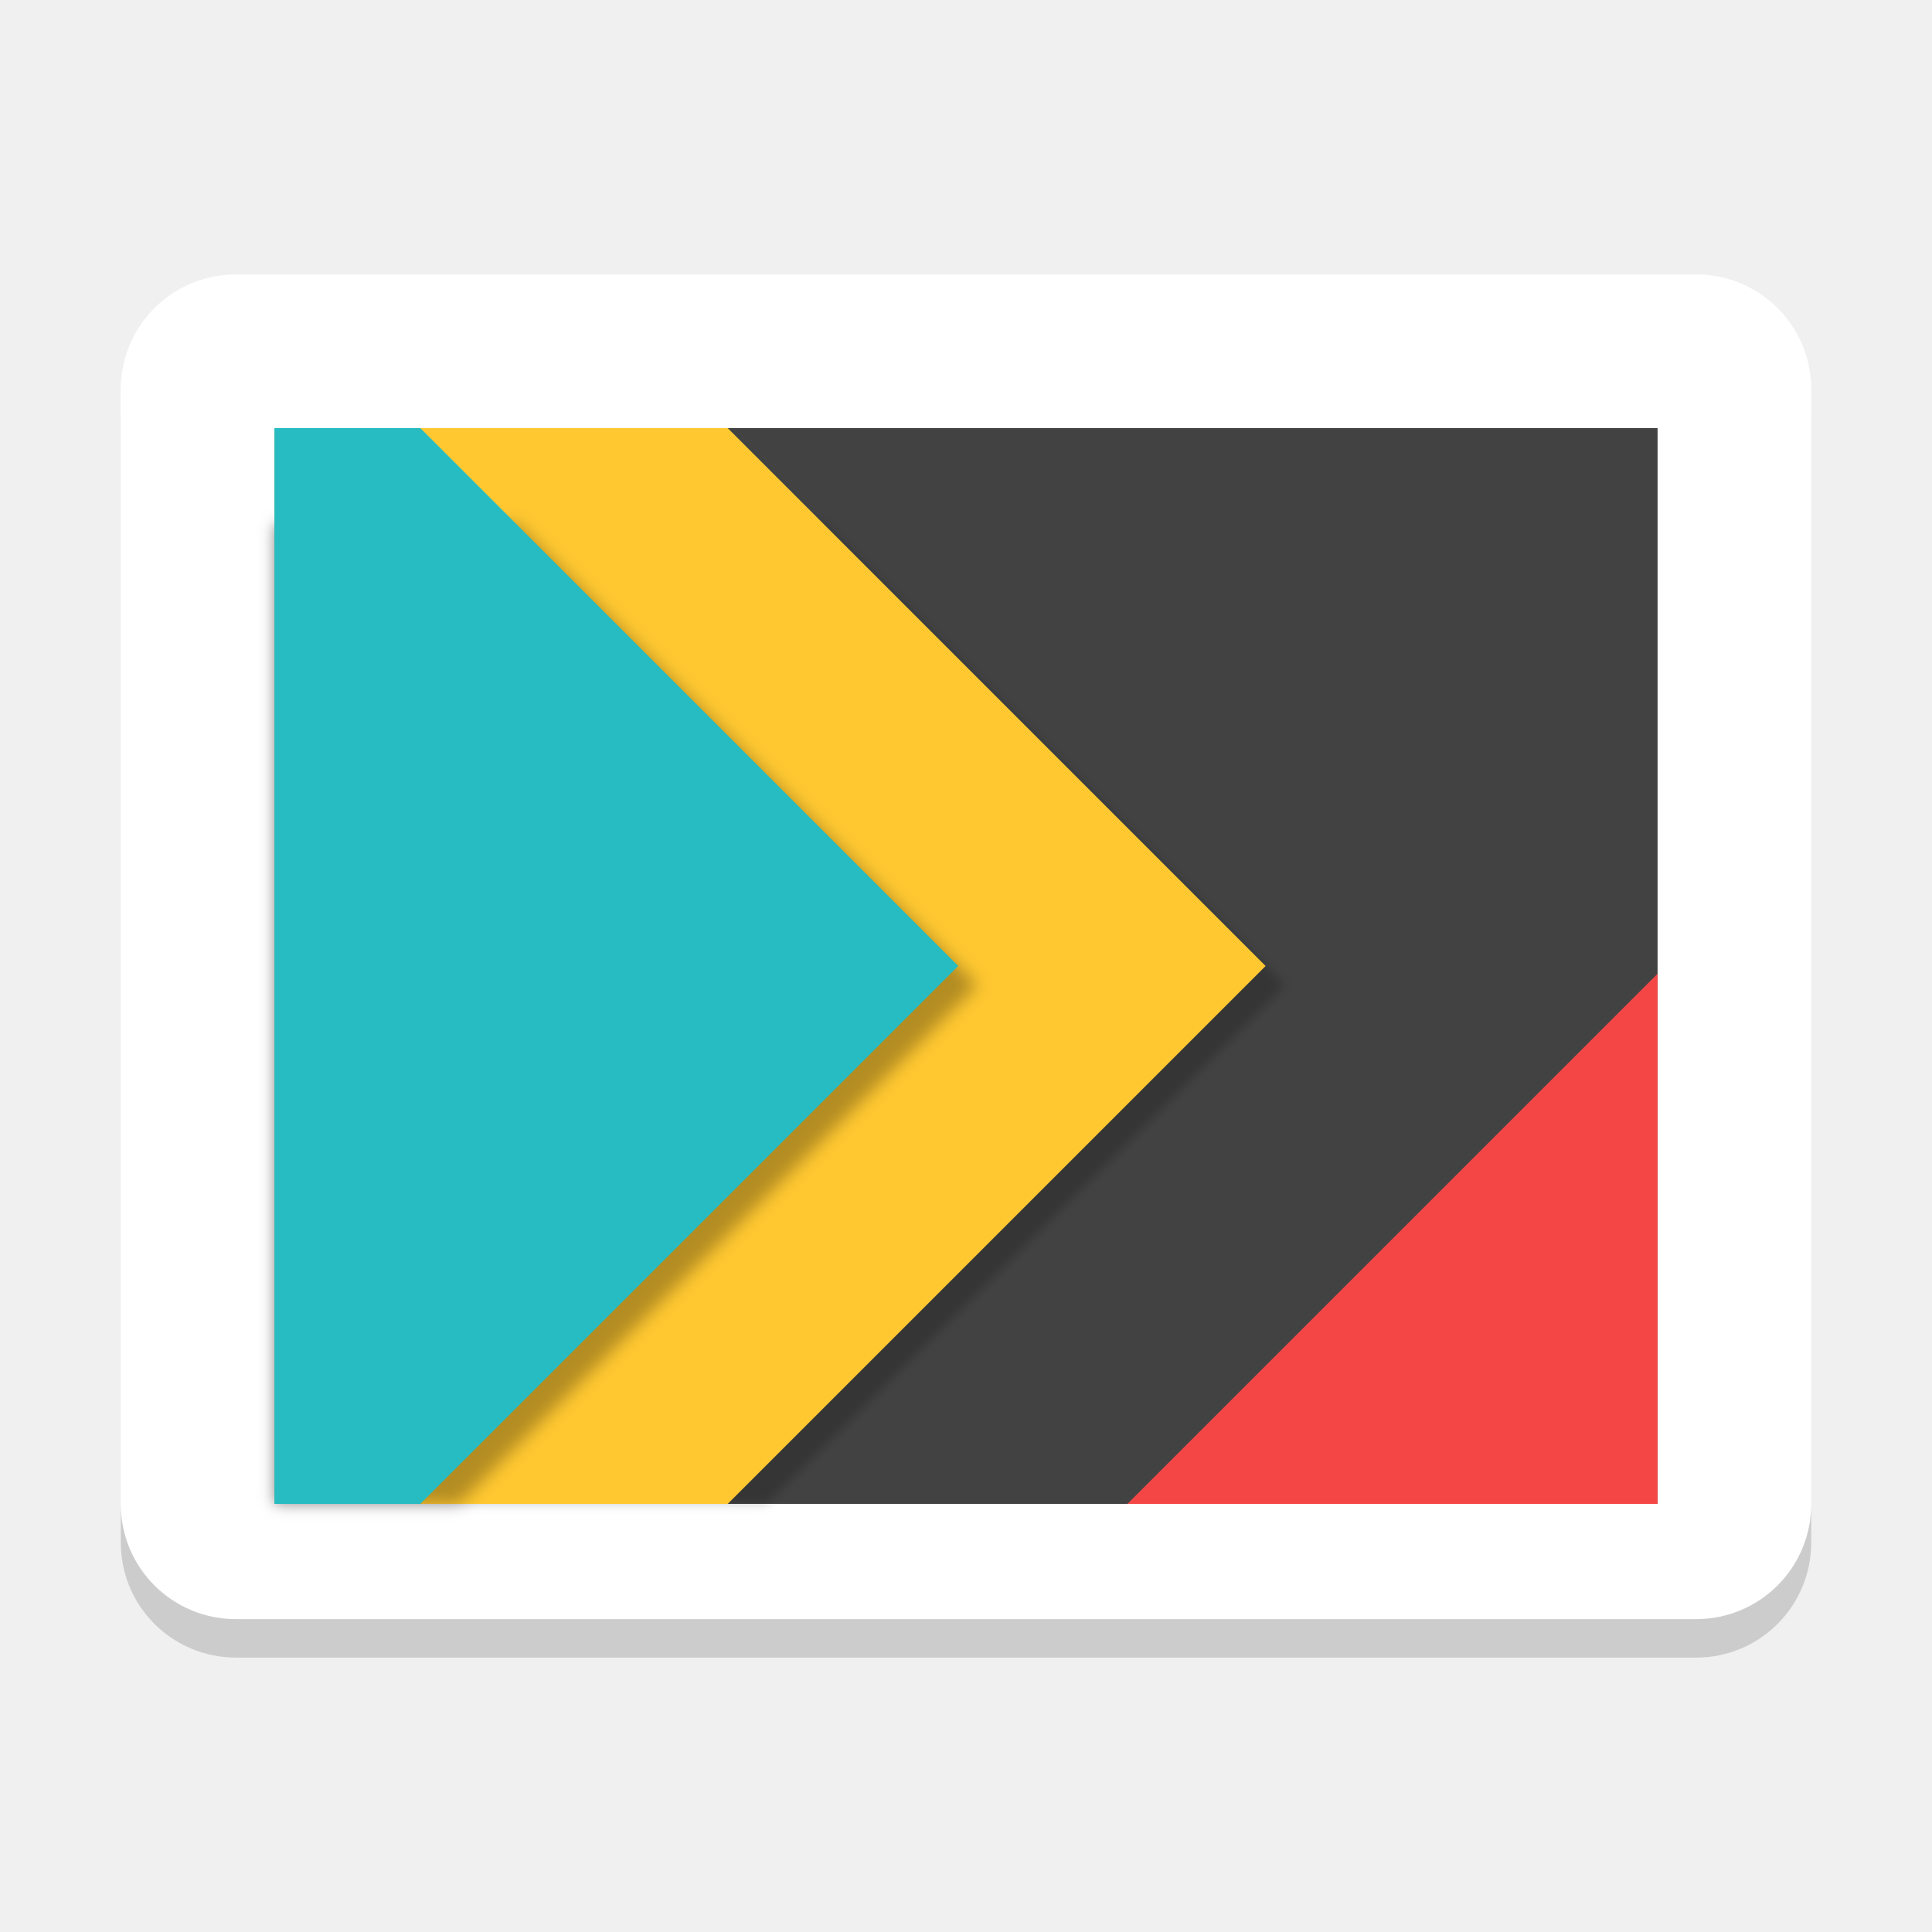
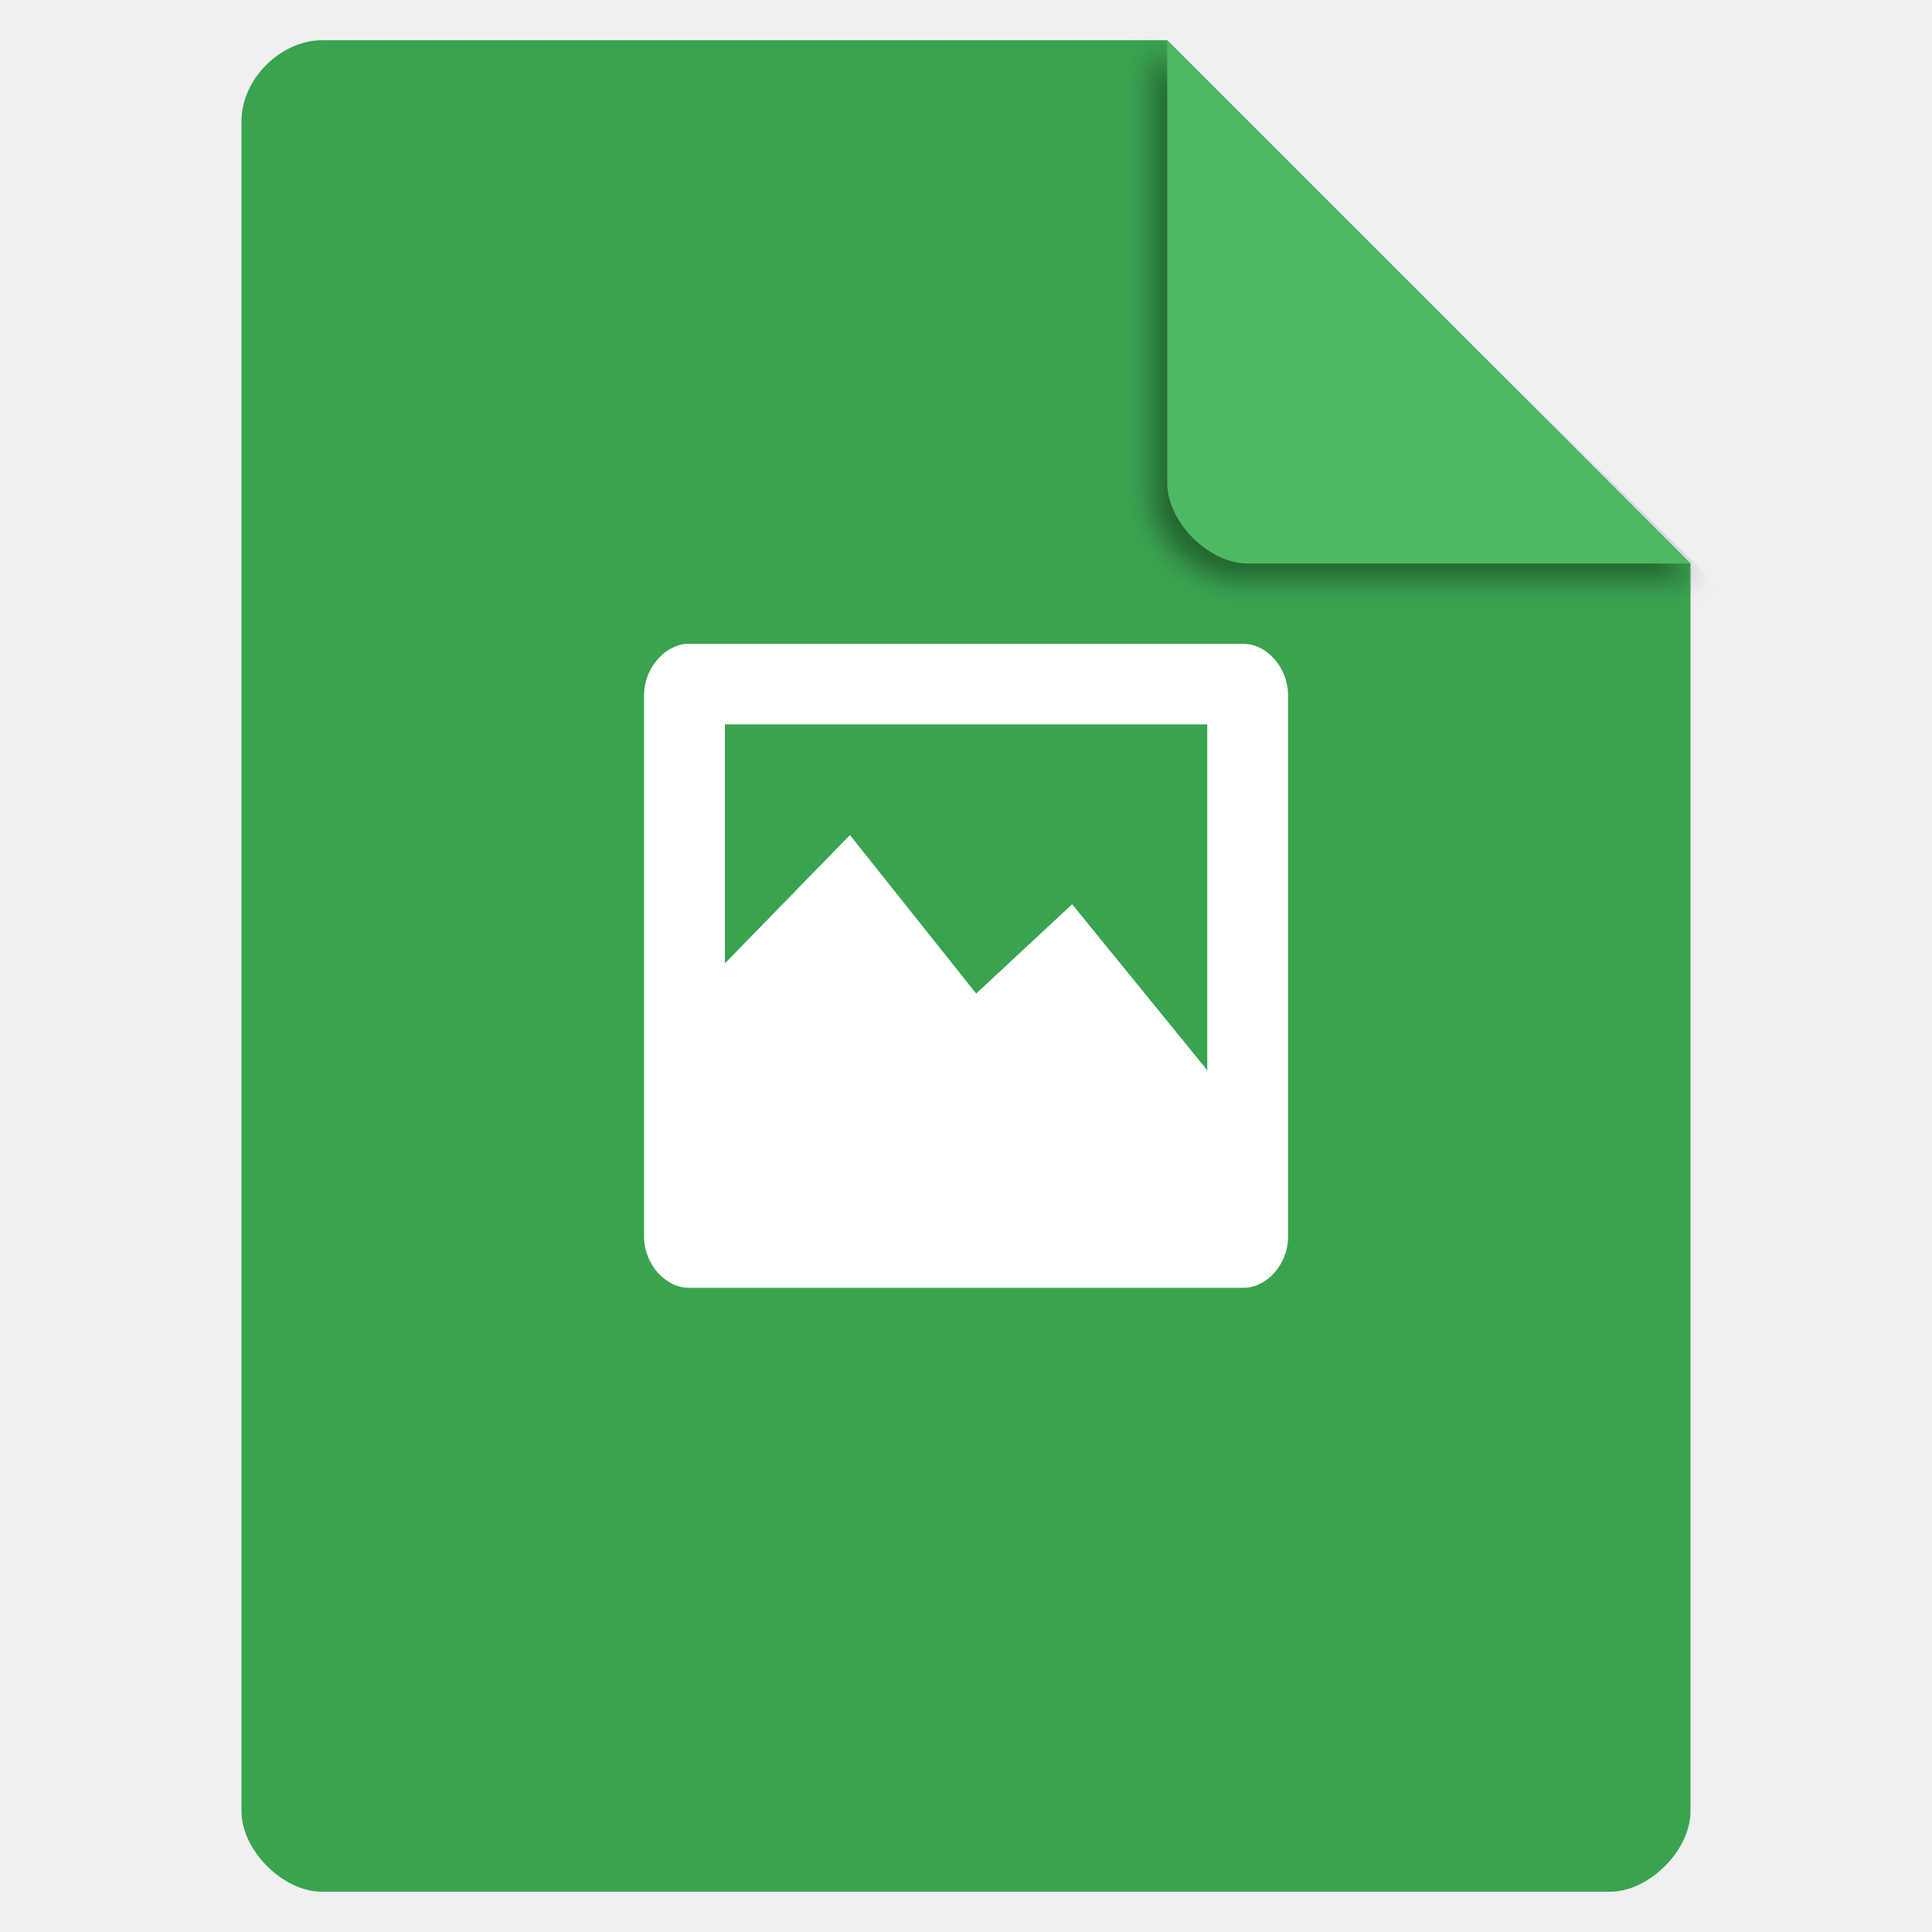
- <svg xmlns="http://www.w3.org/2000/svg" height="48" width="48" viewBox="0 0 48 48" id="svg2" version="1.1">
-   <defs id="defs14">
-     <filter style="color-interpolation-filters:sRGB" id="filter4181" x="-0.011" width="1.023" y="-0.013" height="1.025">
-       <feGaussianBlur stdDeviation="0.127" id="feGaussianBlur4183" />
-     </filter>
-     <filter style="color-interpolation-filters:sRGB" id="filter4166" x="-0.027" width="1.055" y="-0.021" height="1.043">
-       <feGaussianBlur stdDeviation="0.214" id="feGaussianBlur4168" />
+ <svg xmlns="http://www.w3.org/2000/svg" viewBox="0 0 48 48" id="svg2" version="1.1">
+   <defs id="defs36">
+     <clipPath clipPathUnits="userSpaceOnUse" id="clipPath4157-1">
+       <path d="m 27.643,3.295 13.086,13.086 -11.072,0 c -0.978,0 -2.013,-1.035 -2.013,-2.013 l 0,-11.072 z" id="path4159-2" style="fill:#f9f8f2;fill-opacity:1;stroke-width:1.007" />
+     </clipPath>
+     <clipPath clipPathUnits="userSpaceOnUse" id="clipPath4157-1-2">
+       <path d="m 27.643,3.295 13.086,13.086 -11.072,0 c -0.978,0 -2.013,-1.035 -2.013,-2.013 l 0,-11.072 z" id="path4159-2-7" style="fill:#f9f8f2;fill-opacity:1;stroke-width:1.007" />
+     </clipPath>
+     <filter style="color-interpolation-filters:sRGB" id="filter4201-7-0" x="-0.06" width="1.12" y="-0.06" height="1.12">
+       <feGaussianBlur stdDeviation="0.283" id="feGaussianBlur4203-0-9" />
    </filter>
  </defs>
-   <path style="opacity:1;fill:#ffffff;fill-opacity:1;stroke:none;stroke-width:1.909;stroke-linecap:round;stroke-linejoin:round;stroke-miterlimit:4;stroke-dasharray:none;stroke-opacity:0.55" d="M 5.864,6.818 C 4.277,6.818 3,8.095 3,9.682 L 3,13.5 3,34.5 3,38.318 c 0,1.586 1.277,2.864 2.864,2.864 l 36.273,0 C 43.723,41.182 45,39.905 45,38.318 L 45,34.5 45,13.5 45,9.682 C 45,8.095 43.723,6.818 42.136,6.818 l -36.273,0 z" id="rect4177" />
-   <path style="opacity:1;fill:#ffffff;fill-opacity:0.2;stroke:none;stroke-width:1.909;stroke-linecap:round;stroke-linejoin:round;stroke-miterlimit:4;stroke-dasharray:none;stroke-opacity:0.55" d="M 5.864,6.818 C 4.277,6.818 3,8.095 3,9.682 L 3,10.636 C 3,9.05 4.277,7.773 5.864,7.773 l 36.273,0 C 43.723,7.773 45,9.05 45,10.636 L 45,9.682 C 45,8.095 43.723,6.818 42.136,6.818 l -36.273,0 z" id="rect4175" />
-   <path id="path4180" d="M 5.864,41.182 C 4.277,41.182 3,39.905 3,38.318 l 0,-0.955 c 0,1.586 1.277,2.864 2.864,2.864 l 36.273,0 C 43.723,40.227 45,38.95 45,37.364 l 0,0.955 c 0,1.586 -1.277,2.864 -2.864,2.864 l -36.273,0 z" style="opacity:1;fill:#000000;fill-opacity:0.2;stroke:none;stroke-width:1.909;stroke-linecap:round;stroke-linejoin:round;stroke-miterlimit:4;stroke-dasharray:none;stroke-opacity:0.55" />
-   <rect style="opacity:1;fill:#424242;fill-opacity:1;stroke:none;stroke-width:1.909;stroke-linecap:round;stroke-linejoin:round;stroke-miterlimit:4;stroke-dasharray:none;stroke-opacity:0.55" id="rect4156" width="34.364" height="26.727" x="6.818" y="10.636" />
-   <path style="opacity:1;fill:#000000;fill-opacity:0.2;stroke:none;stroke-width:2;stroke-linecap:round;stroke-linejoin:round;stroke-miterlimit:4;stroke-dasharray:none;stroke-opacity:0.55;filter:url(#filter4181)" d="m 6,12.5 0,0.5 0,1.5 0,23.5 12.799,0 2,-2 9.5,-9.5 2,-2 -12,-12 -14.299,0 z" id="rect4162" transform="matrix(0.9545455,0,0,0.9545455,1.090909,1.090909)" />
-   <path style="opacity:1;fill:#ffc831;fill-opacity:1;stroke:none;stroke-width:1.909;stroke-linecap:round;stroke-linejoin:round;stroke-miterlimit:4;stroke-dasharray:none;stroke-opacity:0.55" d="m 6.818,10.636 0,26.727 11.263,0 1.909,-1.909 9.545,-9.545 1.909,-1.909 -1.909,-1.909 -9.545,-9.545 -1.909,-1.909 -11.263,0 z" id="rect4164" />
-   <path style="opacity:1;fill:#000000;fill-opacity:0.3;stroke:none;stroke-width:2;stroke-linecap:round;stroke-linejoin:round;stroke-miterlimit:4;stroke-dasharray:none;stroke-opacity:0.55;filter:url(#filter4166)" d="m 6,12.5 0,2 0,23.5 4.799,0 2,-2 9.5,-9.5 2,-2 -12,-12 -6.299,0 z" id="rect4160" transform="matrix(0.9545455,0,0,0.9545455,1.090909,1.090909)" />
-   <path style="opacity:1;fill:#26bcc2;fill-opacity:1;stroke:none;stroke-width:1.909;stroke-linecap:round;stroke-linejoin:round;stroke-miterlimit:4;stroke-dasharray:none;stroke-opacity:0.55" d="m 6.818,10.636 0,26.727 3.626,0 1.909,-1.909 9.545,-9.545 1.909,-1.909 -1.909,-1.909 -9.545,-9.545 -1.909,-1.909 -3.626,0 z" id="rect4158" />
-   <path style="opacity:1;fill:#f64747;fill-opacity:0.996;stroke:none;stroke-width:1.909;stroke-linecap:round;stroke-linejoin:round;stroke-miterlimit:4;stroke-dasharray:none;stroke-opacity:0.55" d="m 41.182,24.192 -1.909,1.909 -9.353,9.353 -1.909,1.909 1.909,0 9.353,0 1.909,0 0,-1.909 0,-9.353 0,-1.909 z" id="rect4166" />
+   <path d="m 8 1 c -1.029 0 -2 0.971 -2 2 l 0 42 c 0 0.971 1.029 2 2 2 l 32 0 c 0.971 0 2 -1.029 2 -2 l 0 -31 -13 -13 z" style="fill:#39a34f;fill-opacity:1" id="path4" />
+   <path d="m 28.248,4.271 11.304,11.304 -9.565,0 c -0.845,0 -1.739,-0.894 -1.739,-1.739 l 0,-9.565 z" id="path8-3-9-3" style="fill:#000000;fill-opacity:0.392;stroke-width:0.87;filter:url(#filter4201-7-0)" clip-path="url(#clipPath4157-1-2)" transform="matrix(1.190645,0,0,1.163225,-4.991487,-3.712486)" />
+   <path d="m 29 1 13 13 -11 0 c -0.971 0 -2 -1.029 -2 -2 l 0 -11 z" style="fill:#4eb964;fill-opacity:1" id="path8" />
+   <g transform="translate(-0.00274698,-0.00353481)" style="fill:#ffffff" id="g12-7">
+     <g id="g14">
+       <path d="m 17.04,16 c -0.563,0.054 -1.045,0.648 -1.035,1.281 0,4.49 0,8.979 0,13.469 0.006,0.663 0.538,1.26 1.129,1.25 l 13.772,0 c 0.583,-0.01 1.092,-0.597 1.098,-1.25 l 0,-13.469 C 32.012,16.618 31.498,16.007 30.906,16 26.284,16 21.662,16 17.04,16 Z m 0.973,2 11.984,0 0,8.594 -3.357,-4.125 -2.384,2.219 -3.137,-3.938 -3.106,3.188 z" style="color:#000000" id="path16-0" />
+     </g>
+   </g>
</svg>
